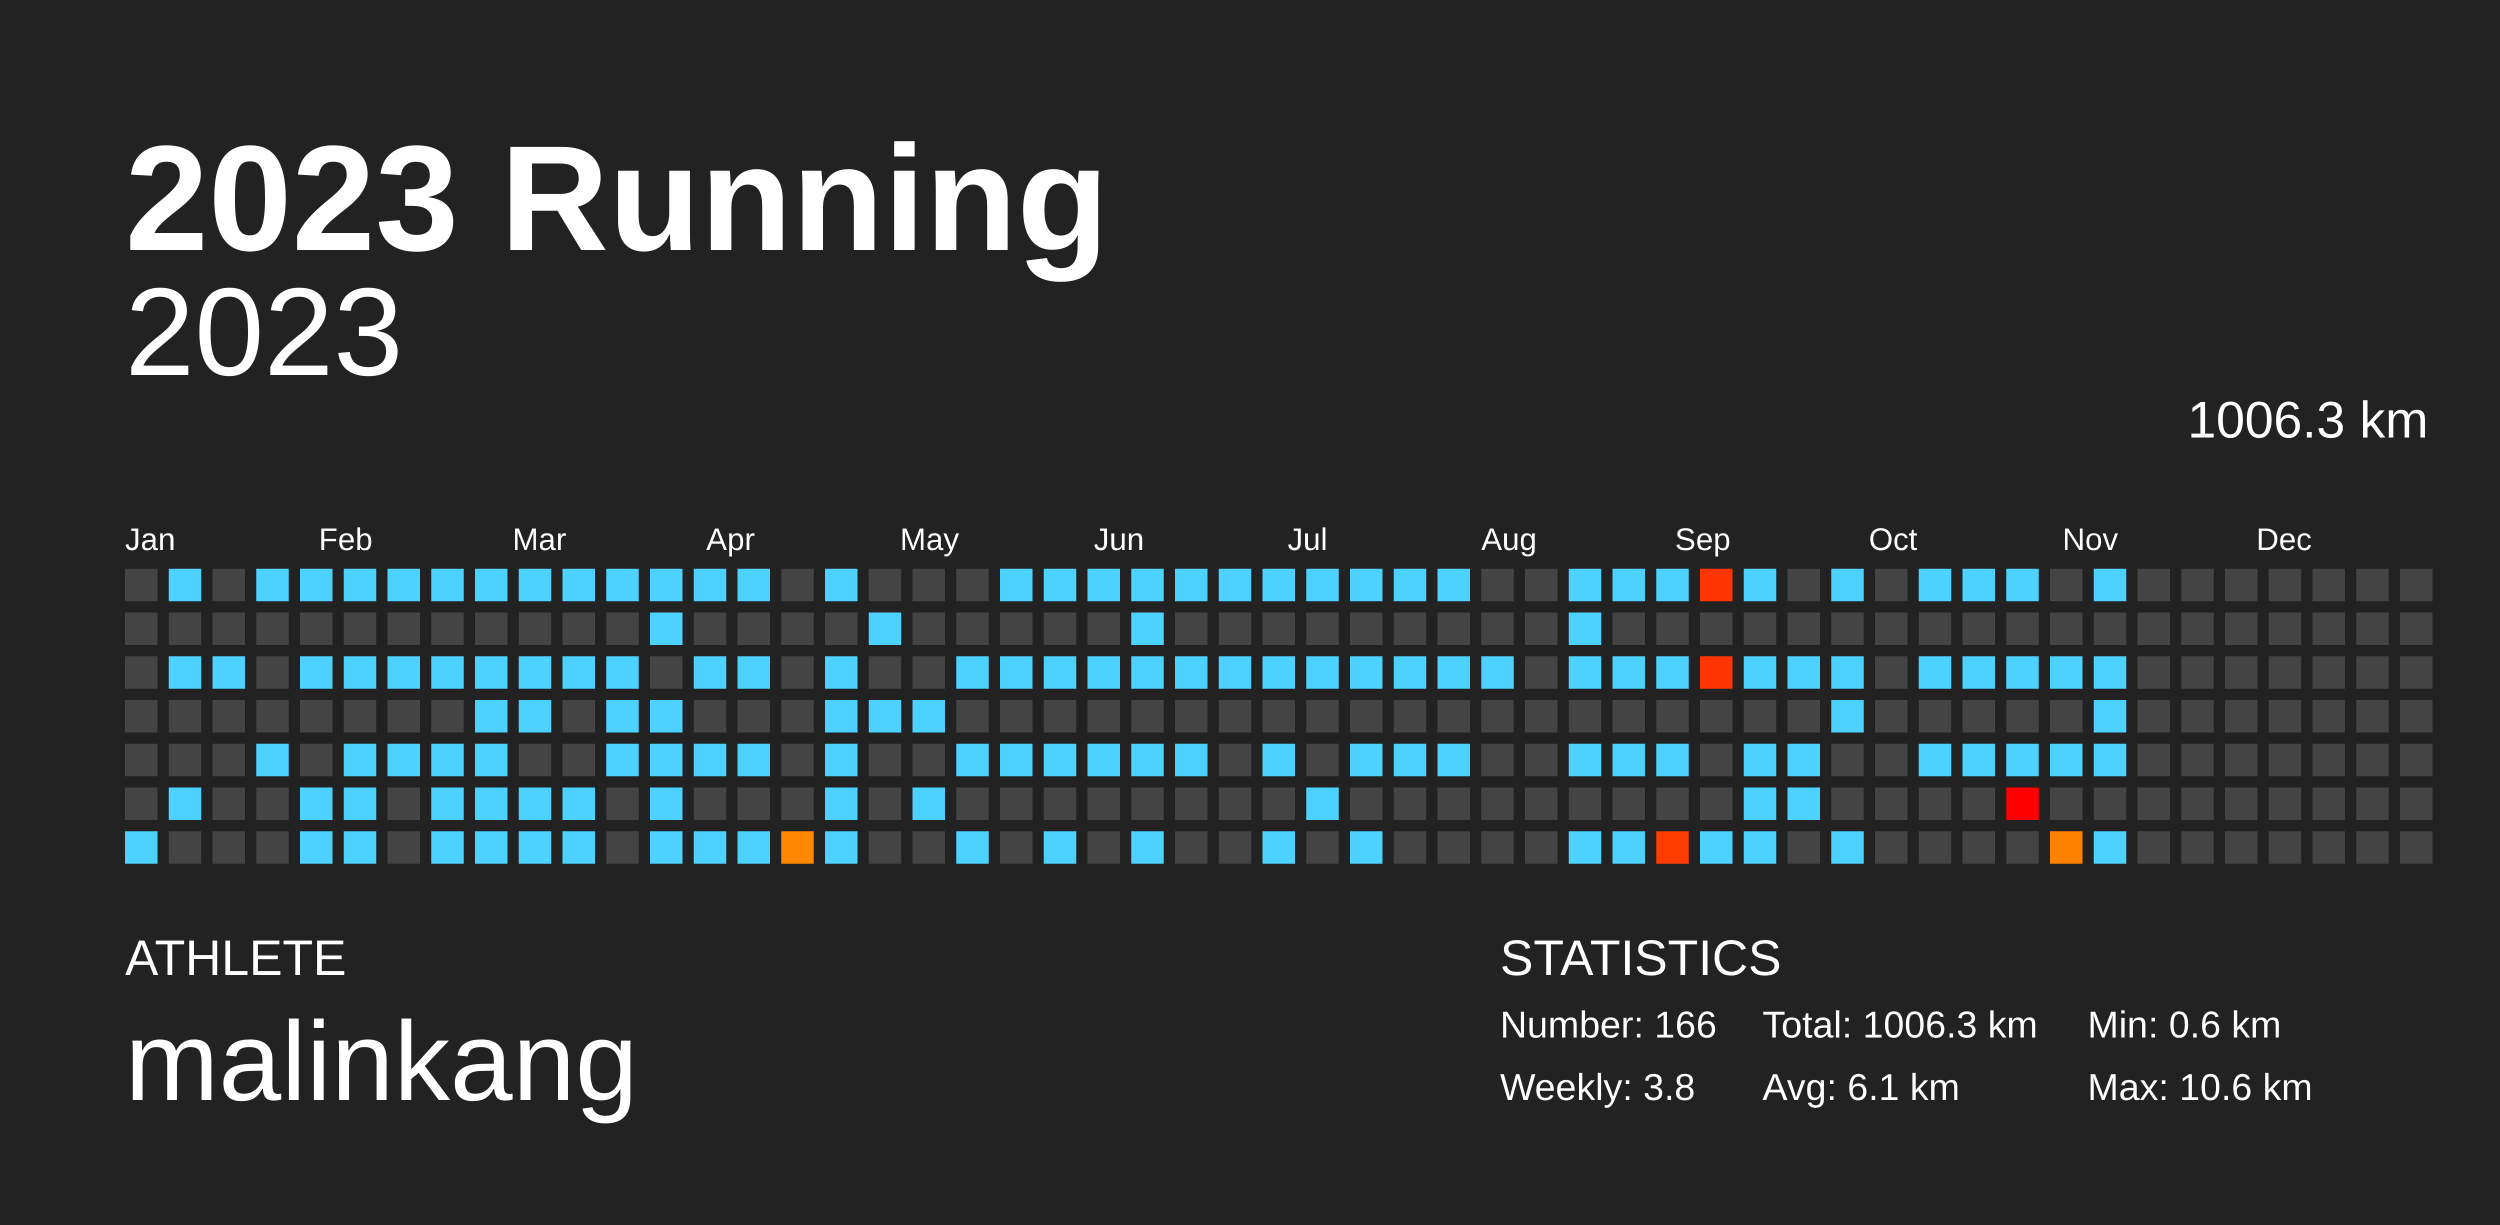
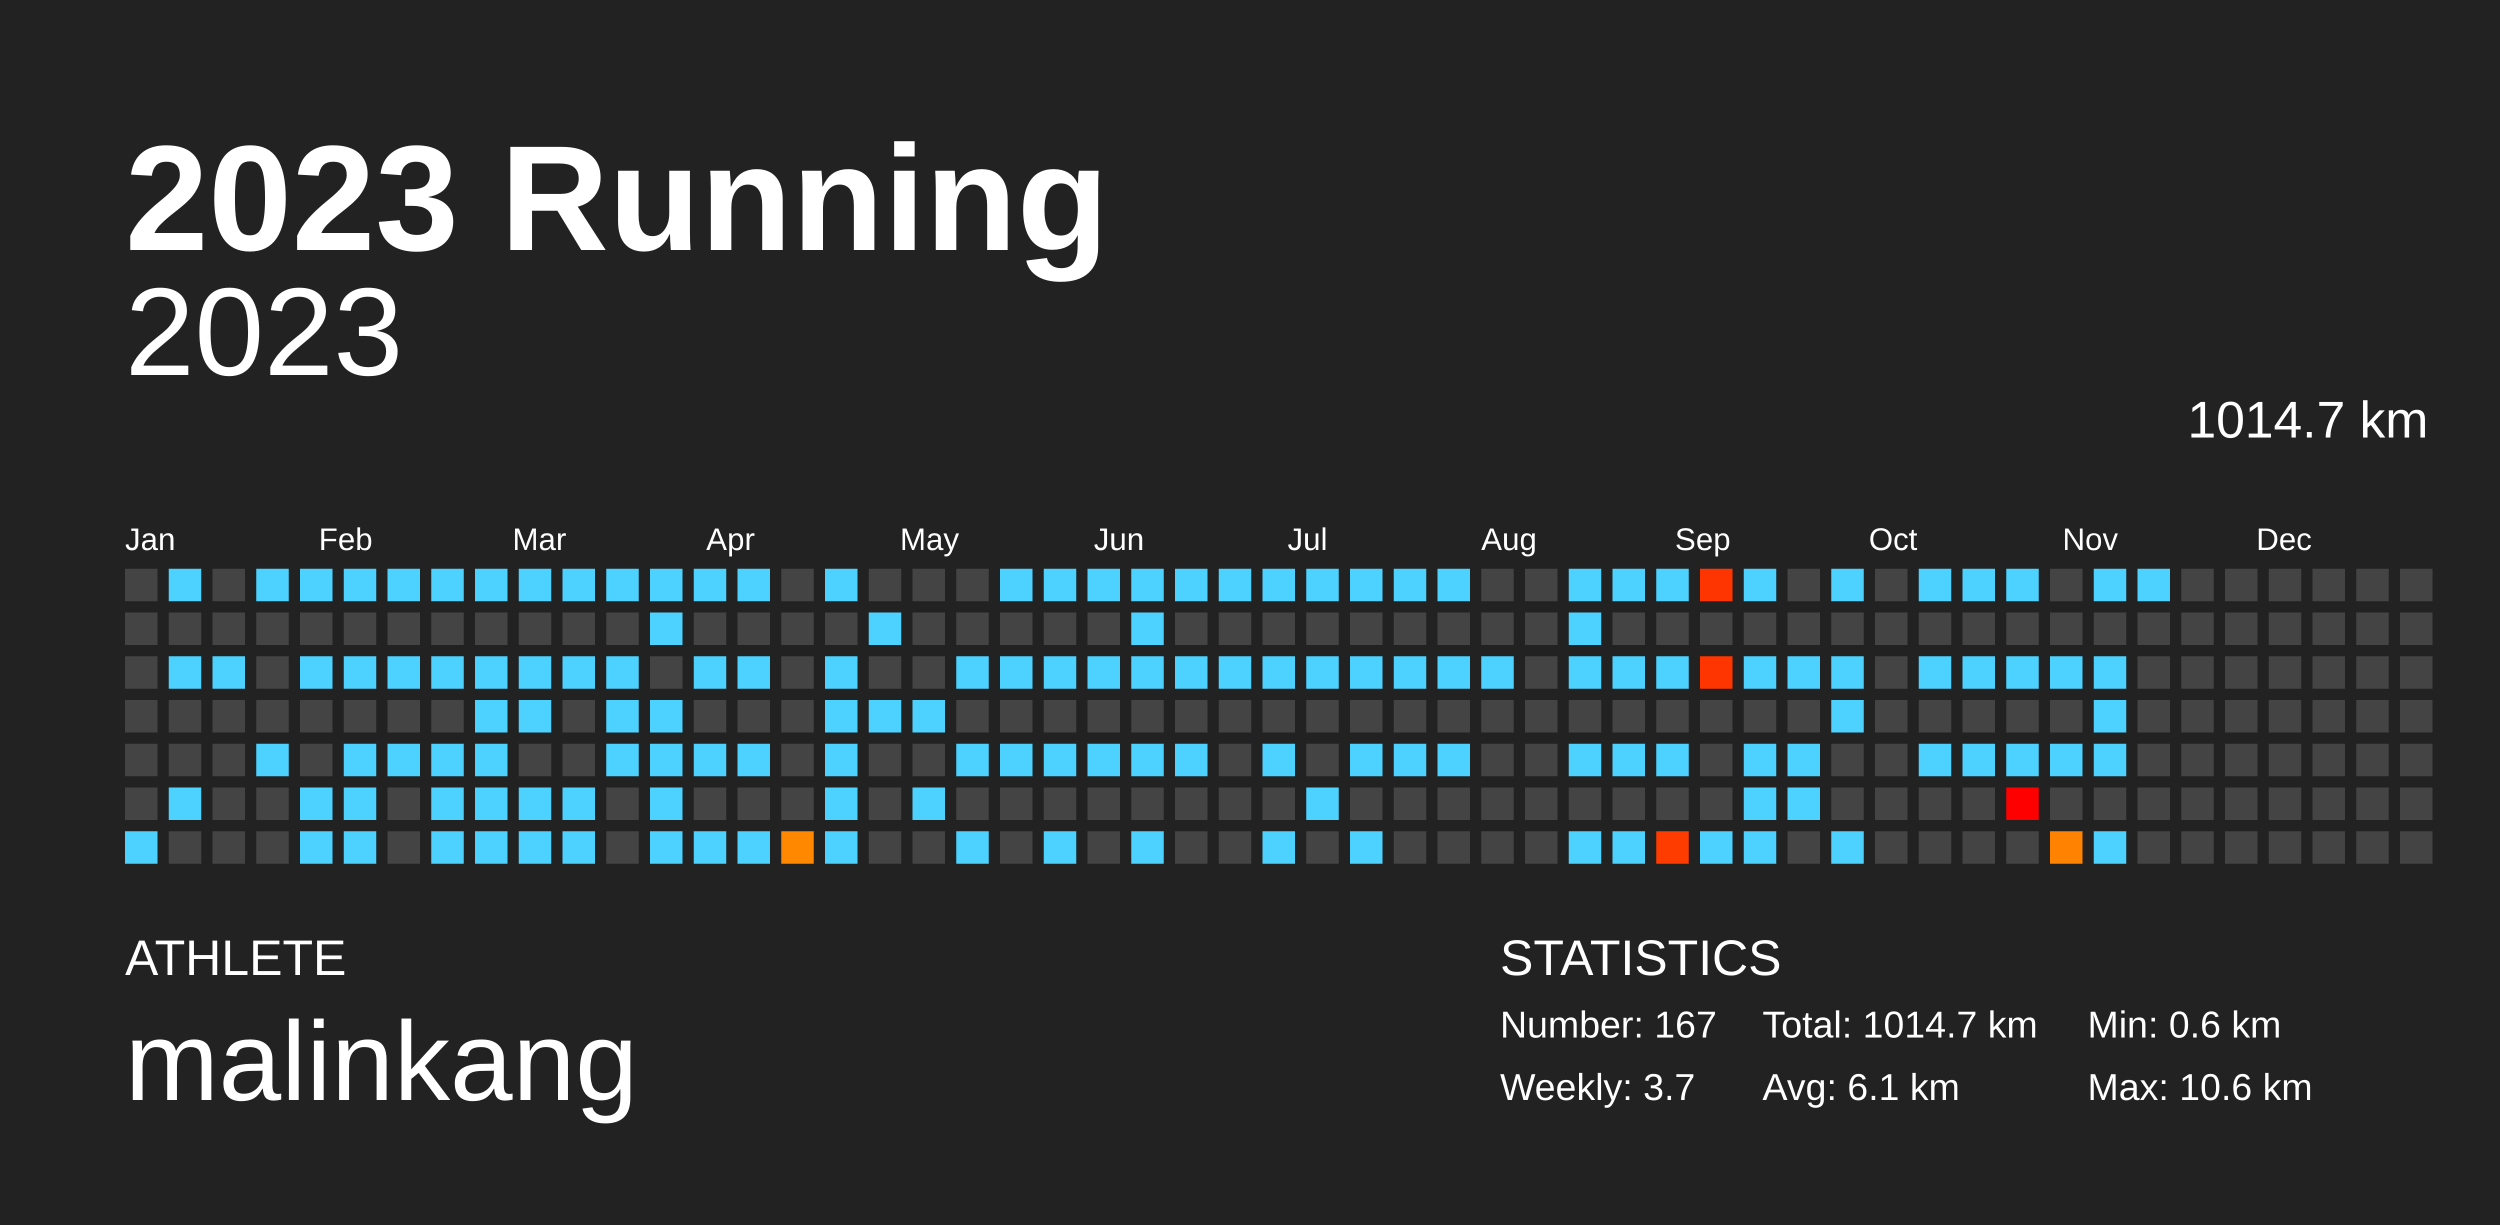
<svg xmlns="http://www.w3.org/2000/svg" baseProfile="full" height="98mm" version="1.1" viewBox="0,0,200,98" width="200mm">
  <defs />
  <rect fill="#222222" height="98" width="200" x="0" y="0" />
  <text fill="#FFFFFF" style="font-size:12px; font-family:Arial; font-weight:bold;" x="10" y="20">2023 Running</text>
  <text fill="#FFFFFF" style="font-size:4px; font-family:Arial" x="10" y="78">ATHLETE</text>
  <text fill="#FFFFFF" style="font-size:9px; font-family:Arial" x="10" y="88">malinkang</text>
  <text fill="#FFFFFF" style="font-size:4px; font-family:Arial" x="120" y="78">STATISTICS</text>
-   <text fill="#FFFFFF" style="font-size:3px; font-family:Arial" x="120" y="83">Number: 166</text>
-   <text fill="#FFFFFF" style="font-size:3px; font-family:Arial" x="120" y="88">Weekly: 3.8</text>
-   <text fill="#FFFFFF" style="font-size:3px; font-family:Arial" x="141" y="83">Total: 1006.3 km</text>
+   <text fill="#FFFFFF" style="font-size:3px; font-family:Arial" x="120" y="83">Number: 167</text>
+   <text fill="#FFFFFF" style="font-size:3px; font-family:Arial" x="120" y="88">Weekly: 3.7</text>
+   <text fill="#FFFFFF" style="font-size:3px; font-family:Arial" x="141" y="83">Total: 1014.7 km</text>
  <text fill="#FFFFFF" style="font-size:3px; font-family:Arial" x="141" y="88">Avg: 6.1 km</text>
  <text fill="#FFFFFF" style="font-size:3px; font-family:Arial" x="167" y="83">Min: 0.6 km</text>
  <text fill="#FFFFFF" style="font-size:3px; font-family:Arial" x="167" y="88">Max: 10.6 km</text>
  <text alignment-baseline="hanging" fill="#FFFFFF" style="font-size:10.0px; font-family:Arial;" x="10" y="30">2023</text>
-   <text alignment-baseline="hanging" fill="#FFFFFF" style="font-size:4.125px; font-family:Arial;" x="175" y="35">1006.3 km</text>
+   <text alignment-baseline="hanging" fill="#FFFFFF" style="font-size:4.125px; font-family:Arial;" x="175" y="35">1014.7 km</text>
  <text fill="#FFFFFF" style="font-size:2.5px; font-family:Arial" x="10.0" y="44">Jan</text>
  <text fill="#FFFFFF" style="font-size:2.5px; font-family:Arial" x="25.5" y="44">Feb</text>
  <text fill="#FFFFFF" style="font-size:2.5px; font-family:Arial" x="41.0" y="44">Mar</text>
  <text fill="#FFFFFF" style="font-size:2.5px; font-family:Arial" x="56.5" y="44">Apr</text>
  <text fill="#FFFFFF" style="font-size:2.5px; font-family:Arial" x="72.0" y="44">May</text>
  <text fill="#FFFFFF" style="font-size:2.5px; font-family:Arial" x="87.5" y="44">Jun</text>
  <text fill="#FFFFFF" style="font-size:2.5px; font-family:Arial" x="103.0" y="44">Jul</text>
  <text fill="#FFFFFF" style="font-size:2.5px; font-family:Arial" x="118.5" y="44">Aug</text>
  <text fill="#FFFFFF" style="font-size:2.5px; font-family:Arial" x="134.0" y="44">Sep</text>
  <text fill="#FFFFFF" style="font-size:2.5px; font-family:Arial" x="149.5" y="44">Oct</text>
  <text fill="#FFFFFF" style="font-size:2.5px; font-family:Arial" x="165.0" y="44">Nov</text>
  <text fill="#FFFFFF" style="font-size:2.5px; font-family:Arial" x="180.5" y="44">Dec</text>
  <rect fill="#444444" height="2.6" width="2.6" x="10.0" y="45.5" />
  <rect fill="#444444" height="2.6" width="2.6" x="10.0" y="49.0" />
  <rect fill="#444444" height="2.6" width="2.6" x="10.0" y="52.5" />
  <rect fill="#444444" height="2.6" width="2.6" x="10.0" y="56.0" />
  <rect fill="#444444" height="2.6" width="2.6" x="10.0" y="59.5" />
  <rect fill="#444444" height="2.6" width="2.6" x="10.0" y="63.0" />
  <rect fill="#4dd2ff" height="2.6" width="2.6" x="10.0" y="66.5" />
  <rect fill="#4dd2ff" height="2.6" width="2.6" x="13.5" y="45.5" />
  <rect fill="#444444" height="2.6" width="2.6" x="13.5" y="49.0" />
  <rect fill="#4dd2ff" height="2.6" width="2.6" x="13.5" y="52.5" />
  <rect fill="#444444" height="2.6" width="2.6" x="13.5" y="56.0" />
  <rect fill="#444444" height="2.6" width="2.6" x="13.5" y="59.5" />
  <rect fill="#4dd2ff" height="2.6" width="2.6" x="13.5" y="63.0" />
  <rect fill="#444444" height="2.6" width="2.6" x="13.5" y="66.5" />
  <rect fill="#444444" height="2.6" width="2.6" x="17.0" y="45.5" />
  <rect fill="#444444" height="2.6" width="2.6" x="17.0" y="49.0" />
  <rect fill="#4dd2ff" height="2.6" width="2.6" x="17.0" y="52.5" />
  <rect fill="#444444" height="2.6" width="2.6" x="17.0" y="56.0" />
  <rect fill="#444444" height="2.6" width="2.6" x="17.0" y="59.5" />
  <rect fill="#444444" height="2.6" width="2.6" x="17.0" y="63.0" />
  <rect fill="#444444" height="2.6" width="2.6" x="17.0" y="66.5" />
  <rect fill="#4dd2ff" height="2.6" width="2.6" x="20.5" y="45.5" />
  <rect fill="#444444" height="2.6" width="2.6" x="20.5" y="49.0" />
  <rect fill="#444444" height="2.6" width="2.6" x="20.5" y="52.5" />
  <rect fill="#444444" height="2.6" width="2.6" x="20.5" y="56.0" />
  <rect fill="#4dd2ff" height="2.6" width="2.6" x="20.5" y="59.5" />
  <rect fill="#444444" height="2.6" width="2.6" x="20.5" y="63.0" />
  <rect fill="#444444" height="2.6" width="2.6" x="20.5" y="66.5" />
  <rect fill="#4dd2ff" height="2.6" width="2.6" x="24.0" y="45.5" />
  <rect fill="#444444" height="2.6" width="2.6" x="24.0" y="49.0" />
  <rect fill="#4dd2ff" height="2.6" width="2.6" x="24.0" y="52.5" />
  <rect fill="#444444" height="2.6" width="2.6" x="24.0" y="56.0" />
  <rect fill="#444444" height="2.6" width="2.6" x="24.0" y="59.5" />
  <rect fill="#4dd2ff" height="2.6" width="2.6" x="24.0" y="63.0" />
  <rect fill="#4dd2ff" height="2.6" width="2.6" x="24.0" y="66.5" />
  <rect fill="#4dd2ff" height="2.6" width="2.6" x="27.5" y="45.5" />
  <rect fill="#444444" height="2.6" width="2.6" x="27.5" y="49.0" />
  <rect fill="#4dd2ff" height="2.6" width="2.6" x="27.5" y="52.5" />
  <rect fill="#444444" height="2.6" width="2.6" x="27.5" y="56.0" />
  <rect fill="#4dd2ff" height="2.6" width="2.6" x="27.5" y="59.5" />
  <rect fill="#4dd2ff" height="2.6" width="2.6" x="27.5" y="63.0" />
  <rect fill="#4dd2ff" height="2.6" width="2.6" x="27.5" y="66.5" />
  <rect fill="#4dd2ff" height="2.6" width="2.6" x="31.0" y="45.5" />
  <rect fill="#444444" height="2.6" width="2.6" x="31.0" y="49.0" />
  <rect fill="#4dd2ff" height="2.6" width="2.6" x="31.0" y="52.5" />
  <rect fill="#444444" height="2.6" width="2.6" x="31.0" y="56.0" />
  <rect fill="#4dd2ff" height="2.6" width="2.6" x="31.0" y="59.5" />
  <rect fill="#444444" height="2.6" width="2.6" x="31.0" y="63.0" />
  <rect fill="#444444" height="2.6" width="2.6" x="31.0" y="66.5" />
  <rect fill="#4dd2ff" height="2.6" width="2.6" x="34.5" y="45.5" />
  <rect fill="#444444" height="2.6" width="2.6" x="34.5" y="49.0" />
  <rect fill="#4dd2ff" height="2.6" width="2.6" x="34.5" y="52.5" />
  <rect fill="#444444" height="2.6" width="2.6" x="34.5" y="56.0" />
  <rect fill="#4dd2ff" height="2.6" width="2.6" x="34.5" y="59.5" />
  <rect fill="#4dd2ff" height="2.6" width="2.6" x="34.5" y="63.0" />
  <rect fill="#4dd2ff" height="2.6" width="2.6" x="34.5" y="66.5" />
  <rect fill="#4dd2ff" height="2.6" width="2.6" x="38.0" y="45.5" />
  <rect fill="#444444" height="2.6" width="2.6" x="38.0" y="49.0" />
  <rect fill="#4dd2ff" height="2.6" width="2.6" x="38.0" y="52.5" />
  <rect fill="#4dd2ff" height="2.6" width="2.6" x="38.0" y="56.0" />
  <rect fill="#4dd2ff" height="2.6" width="2.6" x="38.0" y="59.5" />
  <rect fill="#4dd2ff" height="2.6" width="2.6" x="38.0" y="63.0" />
  <rect fill="#4dd2ff" height="2.6" width="2.6" x="38.0" y="66.5" />
  <rect fill="#4dd2ff" height="2.6" width="2.6" x="41.5" y="45.5" />
  <rect fill="#444444" height="2.6" width="2.6" x="41.5" y="49.0" />
  <rect fill="#4dd2ff" height="2.6" width="2.6" x="41.5" y="52.5" />
  <rect fill="#4dd2ff" height="2.6" width="2.6" x="41.5" y="56.0" />
  <rect fill="#444444" height="2.6" width="2.6" x="41.5" y="59.5" />
  <rect fill="#4dd2ff" height="2.6" width="2.6" x="41.5" y="63.0" />
  <rect fill="#4dd2ff" height="2.6" width="2.6" x="41.5" y="66.5" />
  <rect fill="#4dd2ff" height="2.6" width="2.6" x="45.0" y="45.5" />
  <rect fill="#444444" height="2.6" width="2.6" x="45.0" y="49.0" />
  <rect fill="#4dd2ff" height="2.6" width="2.6" x="45.0" y="52.5" />
  <rect fill="#444444" height="2.6" width="2.6" x="45.0" y="56.0" />
  <rect fill="#444444" height="2.6" width="2.6" x="45.0" y="59.5" />
  <rect fill="#4dd2ff" height="2.6" width="2.6" x="45.0" y="63.0" />
  <rect fill="#4dd2ff" height="2.6" width="2.6" x="45.0" y="66.5" />
  <rect fill="#4dd2ff" height="2.6" width="2.6" x="48.5" y="45.5" />
  <rect fill="#444444" height="2.6" width="2.6" x="48.5" y="49.0" />
  <rect fill="#4dd2ff" height="2.6" width="2.6" x="48.5" y="52.5" />
  <rect fill="#4dd2ff" height="2.6" width="2.6" x="48.5" y="56.0" />
  <rect fill="#4dd2ff" height="2.6" width="2.6" x="48.5" y="59.5" />
  <rect fill="#444444" height="2.6" width="2.6" x="48.5" y="63.0" />
  <rect fill="#444444" height="2.6" width="2.6" x="48.5" y="66.5" />
  <rect fill="#4dd2ff" height="2.6" width="2.6" x="52.0" y="45.5" />
  <rect fill="#4dd2ff" height="2.6" width="2.6" x="52.0" y="49.0" />
  <rect fill="#444444" height="2.6" width="2.6" x="52.0" y="52.5" />
  <rect fill="#4dd2ff" height="2.6" width="2.6" x="52.0" y="56.0" />
  <rect fill="#4dd2ff" height="2.6" width="2.6" x="52.0" y="59.5" />
  <rect fill="#4dd2ff" height="2.6" width="2.6" x="52.0" y="63.0" />
  <rect fill="#4dd2ff" height="2.6" width="2.6" x="52.0" y="66.5" />
  <rect fill="#4dd2ff" height="2.6" width="2.6" x="55.5" y="45.5" />
  <rect fill="#444444" height="2.6" width="2.6" x="55.5" y="49.0" />
  <rect fill="#4dd2ff" height="2.6" width="2.6" x="55.5" y="52.5" />
  <rect fill="#444444" height="2.6" width="2.6" x="55.5" y="56.0" />
  <rect fill="#4dd2ff" height="2.6" width="2.6" x="55.5" y="59.5" />
  <rect fill="#444444" height="2.6" width="2.6" x="55.5" y="63.0" />
  <rect fill="#4dd2ff" height="2.6" width="2.6" x="55.5" y="66.5" />
  <rect fill="#4dd2ff" height="2.6" width="2.6" x="59.0" y="45.5" />
  <rect fill="#444444" height="2.6" width="2.6" x="59.0" y="49.0" />
  <rect fill="#4dd2ff" height="2.6" width="2.6" x="59.0" y="52.5" />
  <rect fill="#444444" height="2.6" width="2.6" x="59.0" y="56.0" />
  <rect fill="#4dd2ff" height="2.6" width="2.6" x="59.0" y="59.5" />
  <rect fill="#444444" height="2.6" width="2.6" x="59.0" y="63.0" />
  <rect fill="#4dd2ff" height="2.6" width="2.6" x="59.0" y="66.5" />
  <rect fill="#444444" height="2.6" width="2.6" x="62.5" y="45.5" />
  <rect fill="#444444" height="2.6" width="2.6" x="62.5" y="49.0" />
  <rect fill="#444444" height="2.6" width="2.6" x="62.5" y="52.5" />
  <rect fill="#444444" height="2.6" width="2.6" x="62.5" y="56.0" />
  <rect fill="#444444" height="2.6" width="2.6" x="62.5" y="59.5" />
  <rect fill="#444444" height="2.6" width="2.6" x="62.5" y="63.0" />
  <rect fill="#ff8800" height="2.6" width="2.6" x="62.5" y="66.5" />
  <rect fill="#4dd2ff" height="2.6" width="2.6" x="66.0" y="45.5" />
  <rect fill="#444444" height="2.6" width="2.6" x="66.0" y="49.0" />
  <rect fill="#4dd2ff" height="2.6" width="2.6" x="66.0" y="52.5" />
  <rect fill="#4dd2ff" height="2.6" width="2.6" x="66.0" y="56.0" />
  <rect fill="#4dd2ff" height="2.6" width="2.6" x="66.0" y="59.5" />
  <rect fill="#4dd2ff" height="2.6" width="2.6" x="66.0" y="63.0" />
  <rect fill="#4dd2ff" height="2.6" width="2.6" x="66.0" y="66.5" />
  <rect fill="#444444" height="2.6" width="2.6" x="69.5" y="45.5" />
  <rect fill="#4dd2ff" height="2.6" width="2.6" x="69.5" y="49.0" />
  <rect fill="#444444" height="2.6" width="2.6" x="69.5" y="52.5" />
  <rect fill="#4dd2ff" height="2.6" width="2.6" x="69.5" y="56.0" />
  <rect fill="#444444" height="2.6" width="2.6" x="69.5" y="59.5" />
  <rect fill="#444444" height="2.6" width="2.6" x="69.5" y="63.0" />
  <rect fill="#444444" height="2.6" width="2.6" x="69.5" y="66.5" />
  <rect fill="#444444" height="2.6" width="2.6" x="73.0" y="45.5" />
  <rect fill="#444444" height="2.6" width="2.6" x="73.0" y="49.0" />
  <rect fill="#444444" height="2.6" width="2.6" x="73.0" y="52.5" />
  <rect fill="#4dd2ff" height="2.6" width="2.6" x="73.0" y="56.0" />
  <rect fill="#444444" height="2.6" width="2.6" x="73.0" y="59.5" />
  <rect fill="#4dd2ff" height="2.6" width="2.6" x="73.0" y="63.0" />
  <rect fill="#444444" height="2.6" width="2.6" x="73.0" y="66.5" />
  <rect fill="#444444" height="2.6" width="2.6" x="76.5" y="45.5" />
  <rect fill="#444444" height="2.6" width="2.6" x="76.5" y="49.0" />
  <rect fill="#4dd2ff" height="2.6" width="2.6" x="76.5" y="52.5" />
  <rect fill="#444444" height="2.6" width="2.6" x="76.5" y="56.0" />
  <rect fill="#4dd2ff" height="2.6" width="2.6" x="76.5" y="59.5" />
  <rect fill="#444444" height="2.6" width="2.6" x="76.5" y="63.0" />
  <rect fill="#4dd2ff" height="2.6" width="2.6" x="76.5" y="66.5" />
  <rect fill="#4dd2ff" height="2.6" width="2.6" x="80.0" y="45.5" />
  <rect fill="#444444" height="2.6" width="2.6" x="80.0" y="49.0" />
  <rect fill="#4dd2ff" height="2.6" width="2.6" x="80.0" y="52.5" />
  <rect fill="#444444" height="2.6" width="2.6" x="80.0" y="56.0" />
  <rect fill="#4dd2ff" height="2.6" width="2.6" x="80.0" y="59.5" />
  <rect fill="#444444" height="2.6" width="2.6" x="80.0" y="63.0" />
  <rect fill="#444444" height="2.6" width="2.6" x="80.0" y="66.5" />
  <rect fill="#4dd2ff" height="2.6" width="2.6" x="83.5" y="45.5" />
  <rect fill="#444444" height="2.6" width="2.6" x="83.5" y="49.0" />
  <rect fill="#4dd2ff" height="2.6" width="2.6" x="83.5" y="52.5" />
  <rect fill="#444444" height="2.6" width="2.6" x="83.5" y="56.0" />
  <rect fill="#4dd2ff" height="2.6" width="2.6" x="83.5" y="59.5" />
  <rect fill="#444444" height="2.6" width="2.6" x="83.5" y="63.0" />
  <rect fill="#4dd2ff" height="2.6" width="2.6" x="83.5" y="66.5" />
  <rect fill="#4dd2ff" height="2.6" width="2.6" x="87.0" y="45.5" />
  <rect fill="#444444" height="2.6" width="2.6" x="87.0" y="49.0" />
  <rect fill="#4dd2ff" height="2.6" width="2.6" x="87.0" y="52.5" />
  <rect fill="#444444" height="2.6" width="2.6" x="87.0" y="56.0" />
  <rect fill="#4dd2ff" height="2.6" width="2.6" x="87.0" y="59.5" />
  <rect fill="#444444" height="2.6" width="2.6" x="87.0" y="63.0" />
  <rect fill="#444444" height="2.6" width="2.6" x="87.0" y="66.5" />
  <rect fill="#4dd2ff" height="2.6" width="2.6" x="90.5" y="45.5" />
  <rect fill="#4dd2ff" height="2.6" width="2.6" x="90.5" y="49.0" />
  <rect fill="#4dd2ff" height="2.6" width="2.6" x="90.5" y="52.5" />
  <rect fill="#444444" height="2.6" width="2.6" x="90.5" y="56.0" />
  <rect fill="#4dd2ff" height="2.6" width="2.6" x="90.5" y="59.5" />
  <rect fill="#444444" height="2.6" width="2.6" x="90.5" y="63.0" />
  <rect fill="#4dd2ff" height="2.6" width="2.6" x="90.5" y="66.5" />
  <rect fill="#4dd2ff" height="2.6" width="2.6" x="94.0" y="45.5" />
  <rect fill="#444444" height="2.6" width="2.6" x="94.0" y="49.0" />
  <rect fill="#4dd2ff" height="2.6" width="2.6" x="94.0" y="52.5" />
  <rect fill="#444444" height="2.6" width="2.6" x="94.0" y="56.0" />
  <rect fill="#4dd2ff" height="2.6" width="2.6" x="94.0" y="59.5" />
  <rect fill="#444444" height="2.6" width="2.6" x="94.0" y="63.0" />
  <rect fill="#444444" height="2.6" width="2.6" x="94.0" y="66.5" />
  <rect fill="#4dd2ff" height="2.6" width="2.6" x="97.5" y="45.5" />
  <rect fill="#444444" height="2.6" width="2.6" x="97.5" y="49.0" />
  <rect fill="#4dd2ff" height="2.6" width="2.6" x="97.5" y="52.5" />
  <rect fill="#444444" height="2.6" width="2.6" x="97.5" y="56.0" />
  <rect fill="#444444" height="2.6" width="2.6" x="97.5" y="59.5" />
  <rect fill="#444444" height="2.6" width="2.6" x="97.5" y="63.0" />
  <rect fill="#444444" height="2.6" width="2.6" x="97.5" y="66.5" />
  <rect fill="#4dd2ff" height="2.6" width="2.6" x="101.0" y="45.5" />
  <rect fill="#444444" height="2.6" width="2.6" x="101.0" y="49.0" />
  <rect fill="#4dd2ff" height="2.6" width="2.6" x="101.0" y="52.5" />
  <rect fill="#444444" height="2.6" width="2.6" x="101.0" y="56.0" />
  <rect fill="#4dd2ff" height="2.6" width="2.6" x="101.0" y="59.5" />
  <rect fill="#444444" height="2.6" width="2.6" x="101.0" y="63.0" />
  <rect fill="#4dd2ff" height="2.6" width="2.6" x="101.0" y="66.5" />
  <rect fill="#4dd2ff" height="2.6" width="2.6" x="104.5" y="45.5" />
  <rect fill="#444444" height="2.6" width="2.6" x="104.5" y="49.0" />
  <rect fill="#4dd2ff" height="2.6" width="2.6" x="104.5" y="52.5" />
  <rect fill="#444444" height="2.6" width="2.6" x="104.5" y="56.0" />
  <rect fill="#444444" height="2.6" width="2.6" x="104.5" y="59.5" />
  <rect fill="#4dd2ff" height="2.6" width="2.6" x="104.5" y="63.0" />
  <rect fill="#444444" height="2.6" width="2.6" x="104.5" y="66.5" />
  <rect fill="#4dd2ff" height="2.6" width="2.6" x="108.0" y="45.5" />
  <rect fill="#444444" height="2.6" width="2.6" x="108.0" y="49.0" />
  <rect fill="#4dd2ff" height="2.6" width="2.6" x="108.0" y="52.5" />
  <rect fill="#444444" height="2.6" width="2.6" x="108.0" y="56.0" />
  <rect fill="#4dd2ff" height="2.6" width="2.6" x="108.0" y="59.5" />
  <rect fill="#444444" height="2.6" width="2.6" x="108.0" y="63.0" />
  <rect fill="#4dd2ff" height="2.6" width="2.6" x="108.0" y="66.5" />
  <rect fill="#4dd2ff" height="2.6" width="2.6" x="111.5" y="45.5" />
  <rect fill="#444444" height="2.6" width="2.6" x="111.5" y="49.0" />
  <rect fill="#4dd2ff" height="2.6" width="2.6" x="111.5" y="52.5" />
  <rect fill="#444444" height="2.6" width="2.6" x="111.5" y="56.0" />
  <rect fill="#4dd2ff" height="2.6" width="2.6" x="111.5" y="59.5" />
  <rect fill="#444444" height="2.6" width="2.6" x="111.5" y="63.0" />
  <rect fill="#444444" height="2.6" width="2.6" x="111.5" y="66.5" />
  <rect fill="#4dd2ff" height="2.6" width="2.6" x="115.0" y="45.5" />
  <rect fill="#444444" height="2.6" width="2.6" x="115.0" y="49.0" />
  <rect fill="#4dd2ff" height="2.6" width="2.6" x="115.0" y="52.5" />
  <rect fill="#444444" height="2.6" width="2.6" x="115.0" y="56.0" />
  <rect fill="#4dd2ff" height="2.6" width="2.6" x="115.0" y="59.5" />
  <rect fill="#444444" height="2.6" width="2.6" x="115.0" y="63.0" />
  <rect fill="#444444" height="2.6" width="2.6" x="115.0" y="66.5" />
  <rect fill="#444444" height="2.6" width="2.6" x="118.5" y="45.5" />
  <rect fill="#444444" height="2.6" width="2.6" x="118.5" y="49.0" />
  <rect fill="#4dd2ff" height="2.6" width="2.6" x="118.5" y="52.5" />
  <rect fill="#444444" height="2.6" width="2.6" x="118.5" y="56.0" />
  <rect fill="#444444" height="2.6" width="2.6" x="118.5" y="59.5" />
  <rect fill="#444444" height="2.6" width="2.6" x="118.5" y="63.0" />
  <rect fill="#444444" height="2.6" width="2.6" x="118.5" y="66.5" />
  <rect fill="#444444" height="2.6" width="2.6" x="122.0" y="45.5" />
  <rect fill="#444444" height="2.6" width="2.6" x="122.0" y="49.0" />
  <rect fill="#444444" height="2.6" width="2.6" x="122.0" y="52.5" />
  <rect fill="#444444" height="2.6" width="2.6" x="122.0" y="56.0" />
  <rect fill="#444444" height="2.6" width="2.6" x="122.0" y="59.5" />
  <rect fill="#444444" height="2.6" width="2.6" x="122.0" y="63.0" />
  <rect fill="#444444" height="2.6" width="2.6" x="122.0" y="66.5" />
  <rect fill="#4dd2ff" height="2.6" width="2.6" x="125.5" y="45.5" />
  <rect fill="#4dd2ff" height="2.6" width="2.6" x="125.5" y="49.0" />
  <rect fill="#4dd2ff" height="2.6" width="2.6" x="125.5" y="52.5" />
  <rect fill="#444444" height="2.6" width="2.6" x="125.5" y="56.0" />
  <rect fill="#4dd2ff" height="2.6" width="2.6" x="125.5" y="59.5" />
  <rect fill="#444444" height="2.6" width="2.6" x="125.5" y="63.0" />
  <rect fill="#4dd2ff" height="2.6" width="2.6" x="125.5" y="66.5" />
  <rect fill="#4dd2ff" height="2.6" width="2.6" x="129.0" y="45.5" />
  <rect fill="#444444" height="2.6" width="2.6" x="129.0" y="49.0" />
  <rect fill="#4dd2ff" height="2.6" width="2.6" x="129.0" y="52.5" />
  <rect fill="#444444" height="2.6" width="2.6" x="129.0" y="56.0" />
  <rect fill="#4dd2ff" height="2.6" width="2.6" x="129.0" y="59.5" />
  <rect fill="#444444" height="2.6" width="2.6" x="129.0" y="63.0" />
  <rect fill="#4dd2ff" height="2.6" width="2.6" x="129.0" y="66.5" />
  <rect fill="#4dd2ff" height="2.6" width="2.6" x="132.5" y="45.5" />
  <rect fill="#444444" height="2.6" width="2.6" x="132.5" y="49.0" />
  <rect fill="#4dd2ff" height="2.6" width="2.6" x="132.5" y="52.5" />
  <rect fill="#444444" height="2.6" width="2.6" x="132.5" y="56.0" />
  <rect fill="#4dd2ff" height="2.6" width="2.6" x="132.5" y="59.5" />
  <rect fill="#444444" height="2.6" width="2.6" x="132.5" y="63.0" />
  <rect fill="#ff3c00" height="2.6" width="2.6" x="132.5" y="66.5" />
  <rect fill="#ff3500" height="2.6" width="2.6" x="136.0" y="45.5" />
  <rect fill="#444444" height="2.6" width="2.6" x="136.0" y="49.0" />
  <rect fill="#ff3500" height="2.6" width="2.6" x="136.0" y="52.5" />
  <rect fill="#444444" height="2.6" width="2.6" x="136.0" y="56.0" />
  <rect fill="#444444" height="2.6" width="2.6" x="136.0" y="59.5" />
  <rect fill="#444444" height="2.6" width="2.6" x="136.0" y="63.0" />
  <rect fill="#4dd2ff" height="2.6" width="2.6" x="136.0" y="66.5" />
  <rect fill="#4dd2ff" height="2.6" width="2.6" x="139.5" y="45.5" />
  <rect fill="#444444" height="2.6" width="2.6" x="139.5" y="49.0" />
  <rect fill="#4dd2ff" height="2.6" width="2.6" x="139.5" y="52.5" />
  <rect fill="#444444" height="2.6" width="2.6" x="139.5" y="56.0" />
  <rect fill="#4dd2ff" height="2.6" width="2.6" x="139.5" y="59.5" />
  <rect fill="#4dd2ff" height="2.6" width="2.6" x="139.5" y="63.0" />
  <rect fill="#4dd2ff" height="2.6" width="2.6" x="139.5" y="66.5" />
  <rect fill="#444444" height="2.6" width="2.6" x="143.0" y="45.5" />
  <rect fill="#444444" height="2.6" width="2.6" x="143.0" y="49.0" />
  <rect fill="#4dd2ff" height="2.6" width="2.6" x="143.0" y="52.5" />
  <rect fill="#444444" height="2.6" width="2.6" x="143.0" y="56.0" />
  <rect fill="#4dd2ff" height="2.6" width="2.6" x="143.0" y="59.5" />
  <rect fill="#4dd2ff" height="2.6" width="2.6" x="143.0" y="63.0" />
  <rect fill="#444444" height="2.6" width="2.6" x="143.0" y="66.5" />
  <rect fill="#4dd2ff" height="2.6" width="2.6" x="146.5" y="45.5" />
  <rect fill="#444444" height="2.6" width="2.6" x="146.5" y="49.0" />
  <rect fill="#4dd2ff" height="2.6" width="2.6" x="146.5" y="52.5" />
  <rect fill="#4dd2ff" height="2.6" width="2.6" x="146.5" y="56.0" />
  <rect fill="#444444" height="2.6" width="2.6" x="146.5" y="59.5" />
  <rect fill="#444444" height="2.6" width="2.6" x="146.5" y="63.0" />
  <rect fill="#4dd2ff" height="2.6" width="2.6" x="146.5" y="66.5" />
  <rect fill="#444444" height="2.6" width="2.6" x="150.0" y="45.5" />
  <rect fill="#444444" height="2.6" width="2.6" x="150.0" y="49.0" />
  <rect fill="#444444" height="2.6" width="2.6" x="150.0" y="52.5" />
  <rect fill="#444444" height="2.6" width="2.6" x="150.0" y="56.0" />
  <rect fill="#444444" height="2.6" width="2.6" x="150.0" y="59.5" />
  <rect fill="#444444" height="2.6" width="2.6" x="150.0" y="63.0" />
  <rect fill="#444444" height="2.6" width="2.6" x="150.0" y="66.5" />
  <rect fill="#4dd2ff" height="2.6" width="2.6" x="153.5" y="45.5" />
  <rect fill="#444444" height="2.6" width="2.6" x="153.5" y="49.0" />
  <rect fill="#4dd2ff" height="2.6" width="2.6" x="153.5" y="52.5" />
  <rect fill="#444444" height="2.6" width="2.6" x="153.5" y="56.0" />
  <rect fill="#4dd2ff" height="2.6" width="2.6" x="153.5" y="59.5" />
  <rect fill="#444444" height="2.6" width="2.6" x="153.5" y="63.0" />
  <rect fill="#444444" height="2.6" width="2.6" x="153.5" y="66.5" />
  <rect fill="#4dd2ff" height="2.6" width="2.6" x="157.0" y="45.5" />
  <rect fill="#444444" height="2.6" width="2.6" x="157.0" y="49.0" />
  <rect fill="#4dd2ff" height="2.6" width="2.6" x="157.0" y="52.5" />
  <rect fill="#444444" height="2.6" width="2.6" x="157.0" y="56.0" />
  <rect fill="#4dd2ff" height="2.6" width="2.6" x="157.0" y="59.5" />
  <rect fill="#444444" height="2.6" width="2.6" x="157.0" y="63.0" />
  <rect fill="#444444" height="2.6" width="2.6" x="157.0" y="66.5" />
  <rect fill="#4dd2ff" height="2.6" width="2.6" x="160.5" y="45.5" />
  <rect fill="#444444" height="2.6" width="2.6" x="160.5" y="49.0" />
  <rect fill="#4dd2ff" height="2.6" width="2.6" x="160.5" y="52.5" />
  <rect fill="#444444" height="2.6" width="2.6" x="160.5" y="56.0" />
  <rect fill="#4dd2ff" height="2.6" width="2.6" x="160.5" y="59.5" />
  <rect fill="red" height="2.6" width="2.6" x="160.5" y="63.0" />
  <rect fill="#444444" height="2.6" width="2.6" x="160.5" y="66.5" />
  <rect fill="#444444" height="2.6" width="2.6" x="164.0" y="45.5" />
  <rect fill="#444444" height="2.6" width="2.6" x="164.0" y="49.0" />
  <rect fill="#4dd2ff" height="2.6" width="2.6" x="164.0" y="52.5" />
  <rect fill="#444444" height="2.6" width="2.6" x="164.0" y="56.0" />
  <rect fill="#4dd2ff" height="2.6" width="2.6" x="164.0" y="59.5" />
  <rect fill="#444444" height="2.6" width="2.6" x="164.0" y="63.0" />
  <rect fill="#ff8200" height="2.6" width="2.6" x="164.0" y="66.5" />
  <rect fill="#4dd2ff" height="2.6" width="2.6" x="167.5" y="45.5" />
  <rect fill="#444444" height="2.6" width="2.6" x="167.5" y="49.0" />
  <rect fill="#4dd2ff" height="2.6" width="2.6" x="167.5" y="52.5" />
  <rect fill="#4dd2ff" height="2.6" width="2.6" x="167.5" y="56.0" />
  <rect fill="#4dd2ff" height="2.6" width="2.6" x="167.5" y="59.5" />
  <rect fill="#444444" height="2.6" width="2.6" x="167.5" y="63.0" />
  <rect fill="#4dd2ff" height="2.6" width="2.6" x="167.5" y="66.5" />
-   <rect fill="#444444" height="2.6" width="2.6" x="171.0" y="45.5" />
+   <rect fill="#4dd2ff" height="2.6" width="2.6" x="171.0" y="45.5" />
  <rect fill="#444444" height="2.6" width="2.6" x="171.0" y="49.0" />
  <rect fill="#444444" height="2.6" width="2.6" x="171.0" y="52.5" />
  <rect fill="#444444" height="2.6" width="2.6" x="171.0" y="56.0" />
  <rect fill="#444444" height="2.6" width="2.6" x="171.0" y="59.5" />
  <rect fill="#444444" height="2.6" width="2.6" x="171.0" y="63.0" />
  <rect fill="#444444" height="2.6" width="2.6" x="171.0" y="66.5" />
  <rect fill="#444444" height="2.6" width="2.6" x="174.5" y="45.5" />
  <rect fill="#444444" height="2.6" width="2.6" x="174.5" y="49.0" />
  <rect fill="#444444" height="2.6" width="2.6" x="174.5" y="52.5" />
  <rect fill="#444444" height="2.6" width="2.6" x="174.5" y="56.0" />
  <rect fill="#444444" height="2.6" width="2.6" x="174.5" y="59.5" />
  <rect fill="#444444" height="2.6" width="2.6" x="174.5" y="63.0" />
  <rect fill="#444444" height="2.6" width="2.6" x="174.5" y="66.5" />
  <rect fill="#444444" height="2.6" width="2.6" x="178.0" y="45.5" />
  <rect fill="#444444" height="2.6" width="2.6" x="178.0" y="49.0" />
  <rect fill="#444444" height="2.6" width="2.6" x="178.0" y="52.5" />
  <rect fill="#444444" height="2.6" width="2.6" x="178.0" y="56.0" />
  <rect fill="#444444" height="2.6" width="2.6" x="178.0" y="59.5" />
  <rect fill="#444444" height="2.6" width="2.6" x="178.0" y="63.0" />
  <rect fill="#444444" height="2.6" width="2.6" x="178.0" y="66.5" />
  <rect fill="#444444" height="2.6" width="2.6" x="181.5" y="45.5" />
  <rect fill="#444444" height="2.6" width="2.6" x="181.5" y="49.0" />
  <rect fill="#444444" height="2.6" width="2.6" x="181.5" y="52.5" />
  <rect fill="#444444" height="2.6" width="2.6" x="181.5" y="56.0" />
  <rect fill="#444444" height="2.6" width="2.6" x="181.5" y="59.5" />
  <rect fill="#444444" height="2.6" width="2.6" x="181.5" y="63.0" />
  <rect fill="#444444" height="2.6" width="2.6" x="181.5" y="66.5" />
  <rect fill="#444444" height="2.6" width="2.6" x="185.0" y="45.5" />
  <rect fill="#444444" height="2.6" width="2.6" x="185.0" y="49.0" />
  <rect fill="#444444" height="2.6" width="2.6" x="185.0" y="52.5" />
  <rect fill="#444444" height="2.6" width="2.6" x="185.0" y="56.0" />
  <rect fill="#444444" height="2.6" width="2.6" x="185.0" y="59.5" />
  <rect fill="#444444" height="2.6" width="2.6" x="185.0" y="63.0" />
  <rect fill="#444444" height="2.6" width="2.6" x="185.0" y="66.5" />
  <rect fill="#444444" height="2.6" width="2.6" x="188.5" y="45.5" />
  <rect fill="#444444" height="2.6" width="2.6" x="188.5" y="49.0" />
  <rect fill="#444444" height="2.6" width="2.6" x="188.5" y="52.5" />
  <rect fill="#444444" height="2.6" width="2.6" x="188.5" y="56.0" />
  <rect fill="#444444" height="2.6" width="2.6" x="188.5" y="59.5" />
  <rect fill="#444444" height="2.6" width="2.6" x="188.5" y="63.0" />
  <rect fill="#444444" height="2.6" width="2.6" x="188.5" y="66.5" />
  <rect fill="#444444" height="2.6" width="2.6" x="192.0" y="45.5" />
  <rect fill="#444444" height="2.6" width="2.6" x="192.0" y="49.0" />
  <rect fill="#444444" height="2.6" width="2.6" x="192.0" y="52.5" />
  <rect fill="#444444" height="2.6" width="2.6" x="192.0" y="56.0" />
  <rect fill="#444444" height="2.6" width="2.6" x="192.0" y="59.5" />
  <rect fill="#444444" height="2.6" width="2.6" x="192.0" y="63.0" />
  <rect fill="#444444" height="2.6" width="2.6" x="192.0" y="66.5" />
</svg>
